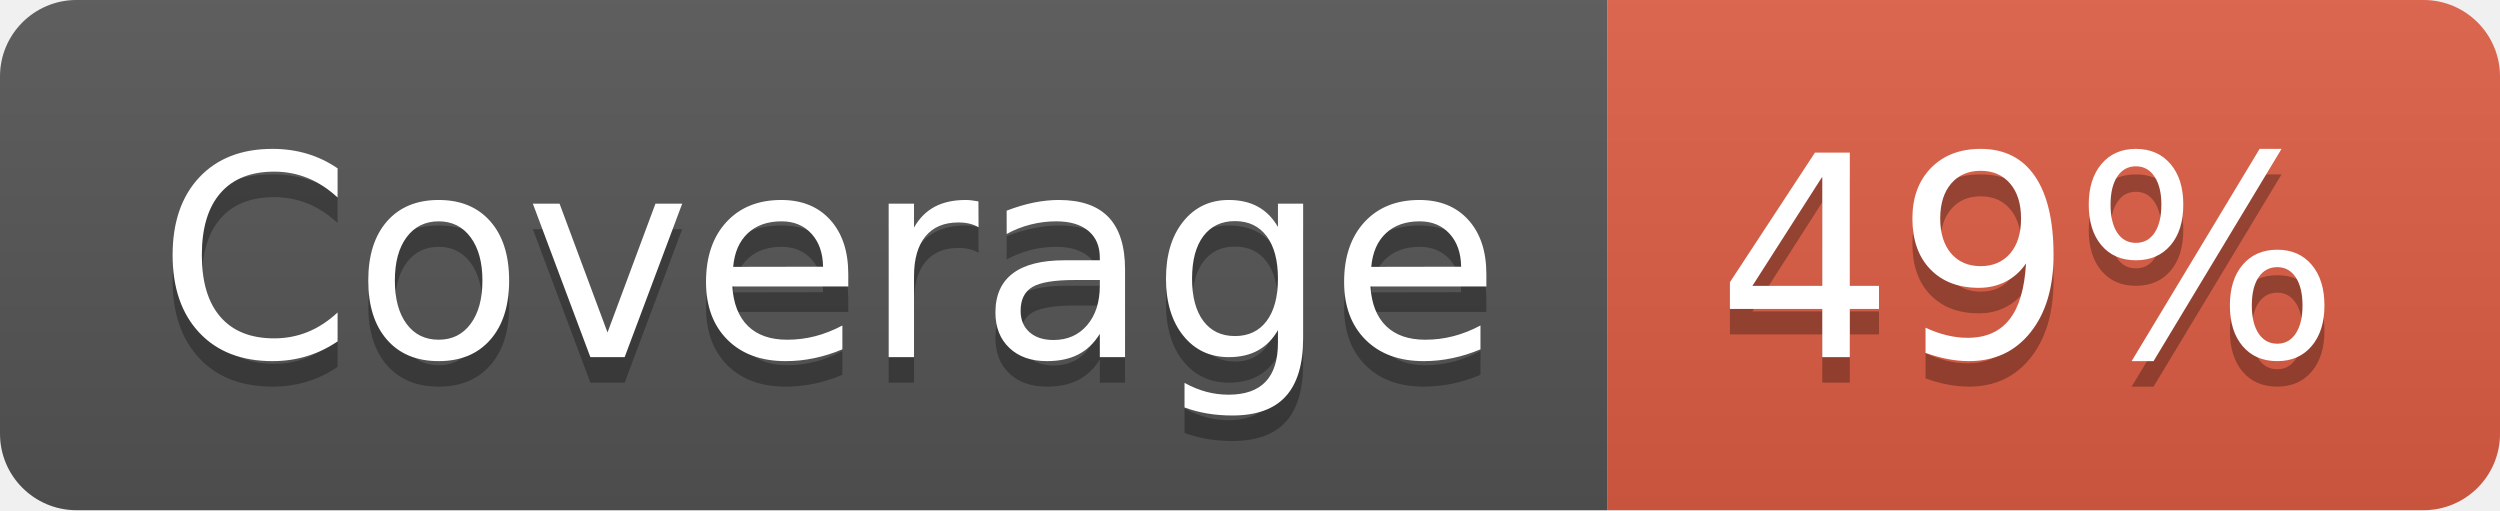
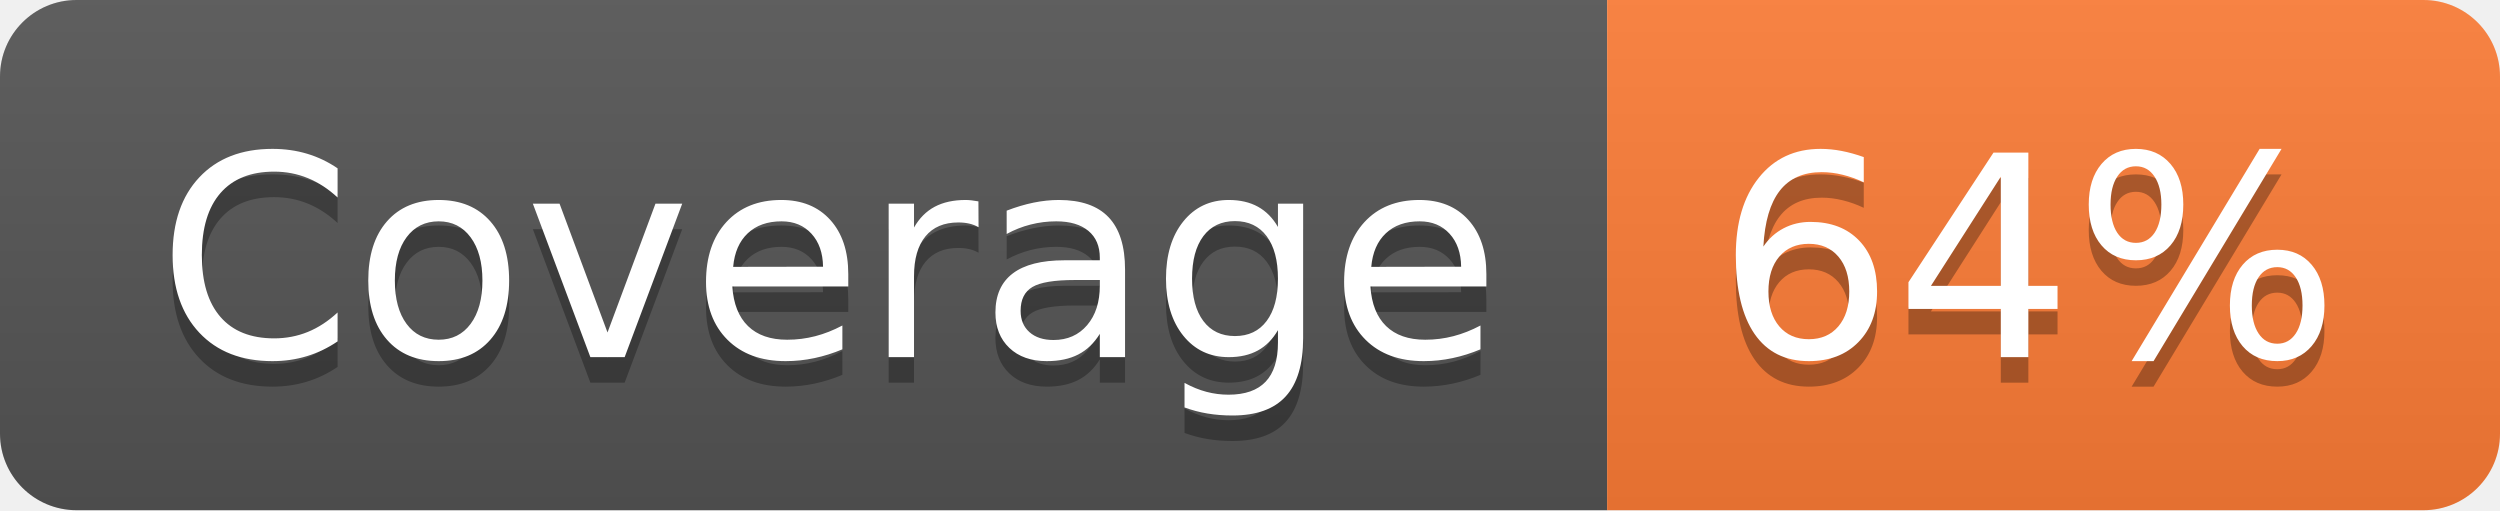
- <svg xmlns="http://www.w3.org/2000/svg" width="98" height="20" role="img" aria-label="Coverage: 49%">
+ <svg xmlns="http://www.w3.org/2000/svg" width="98" height="20" role="img" aria-label="Coverage: 64%">
  <linearGradient id="s" x2="0" y2="100%">
    <stop offset="0" stop-color="#bbb" stop-opacity=".1" />
    <stop offset="1" stop-opacity=".1" />
  </linearGradient>
  <clipPath id="r">
    <rect width="98" height="20" rx="3" fill="#fff" />
  </clipPath>
  <g clip-path="url(#r)">
    <rect width="63" height="20" fill="#555" />
-     <rect x="63" width="35" height="20" fill="#e05d44" />
+     <rect x="63" width="35" height="20" fill="#fe7d37" />
    <rect width="98" height="20" fill="url(#s)" />
  </g>
  <g fill="#fff" text-anchor="middle" font-family="Verdana,Geneva,DejaVu Sans,sans-serif" text-rendering="geometricPrecision" font-size="110">
    <text aria-hidden="true" x="325" y="150" fill="#010101" fill-opacity=".3" transform="scale(.1)" textLength="530">Coverage</text>
    <text x="325" y="140" transform="scale(.1)" fill="#fff" textLength="530">Coverage</text>
-     <text aria-hidden="true" x="795" y="150" fill="#010101" fill-opacity=".3" transform="scale(.1)" textLength="250">49%</text>
-     <text x="795" y="140" transform="scale(.1)" fill="#fff" textLength="250">49%</text>
+     <text aria-hidden="true" x="795" y="150" fill="#010101" fill-opacity=".3" transform="scale(.1)" textLength="250">64%</text>
+     <text x="795" y="140" transform="scale(.1)" fill="#fff" textLength="250">64%</text>
  </g>
</svg>
